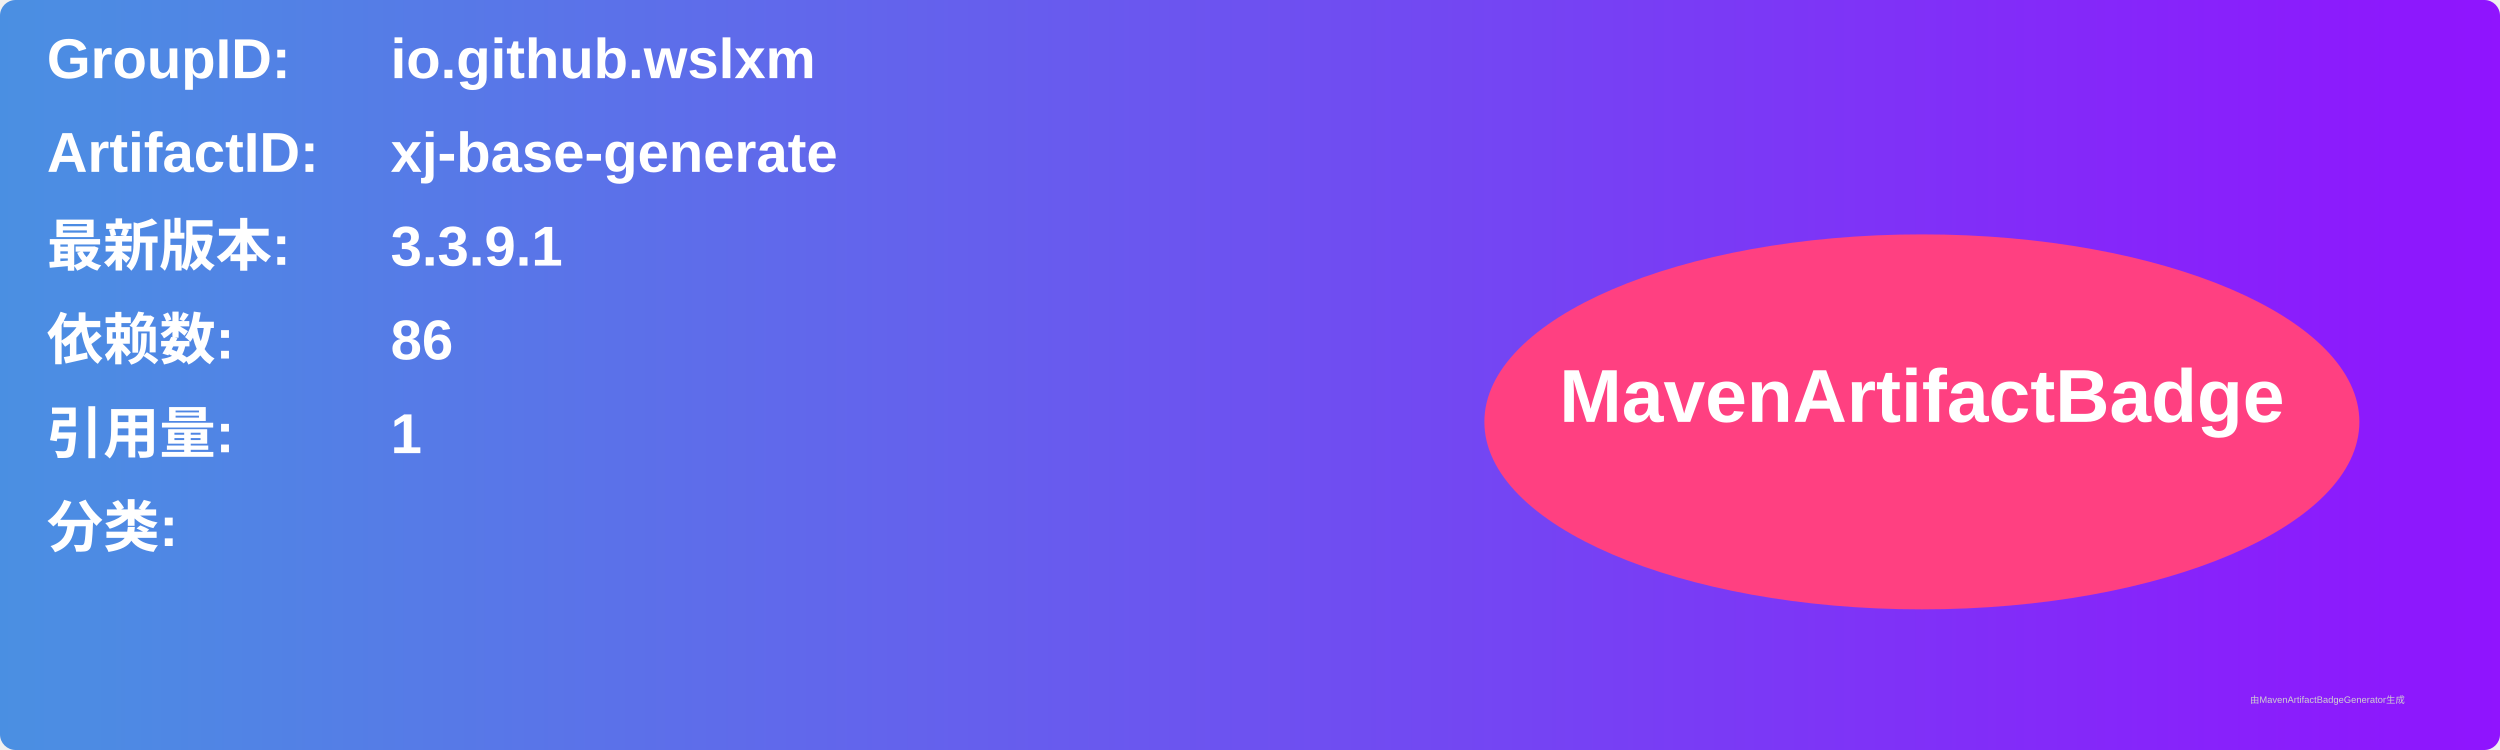
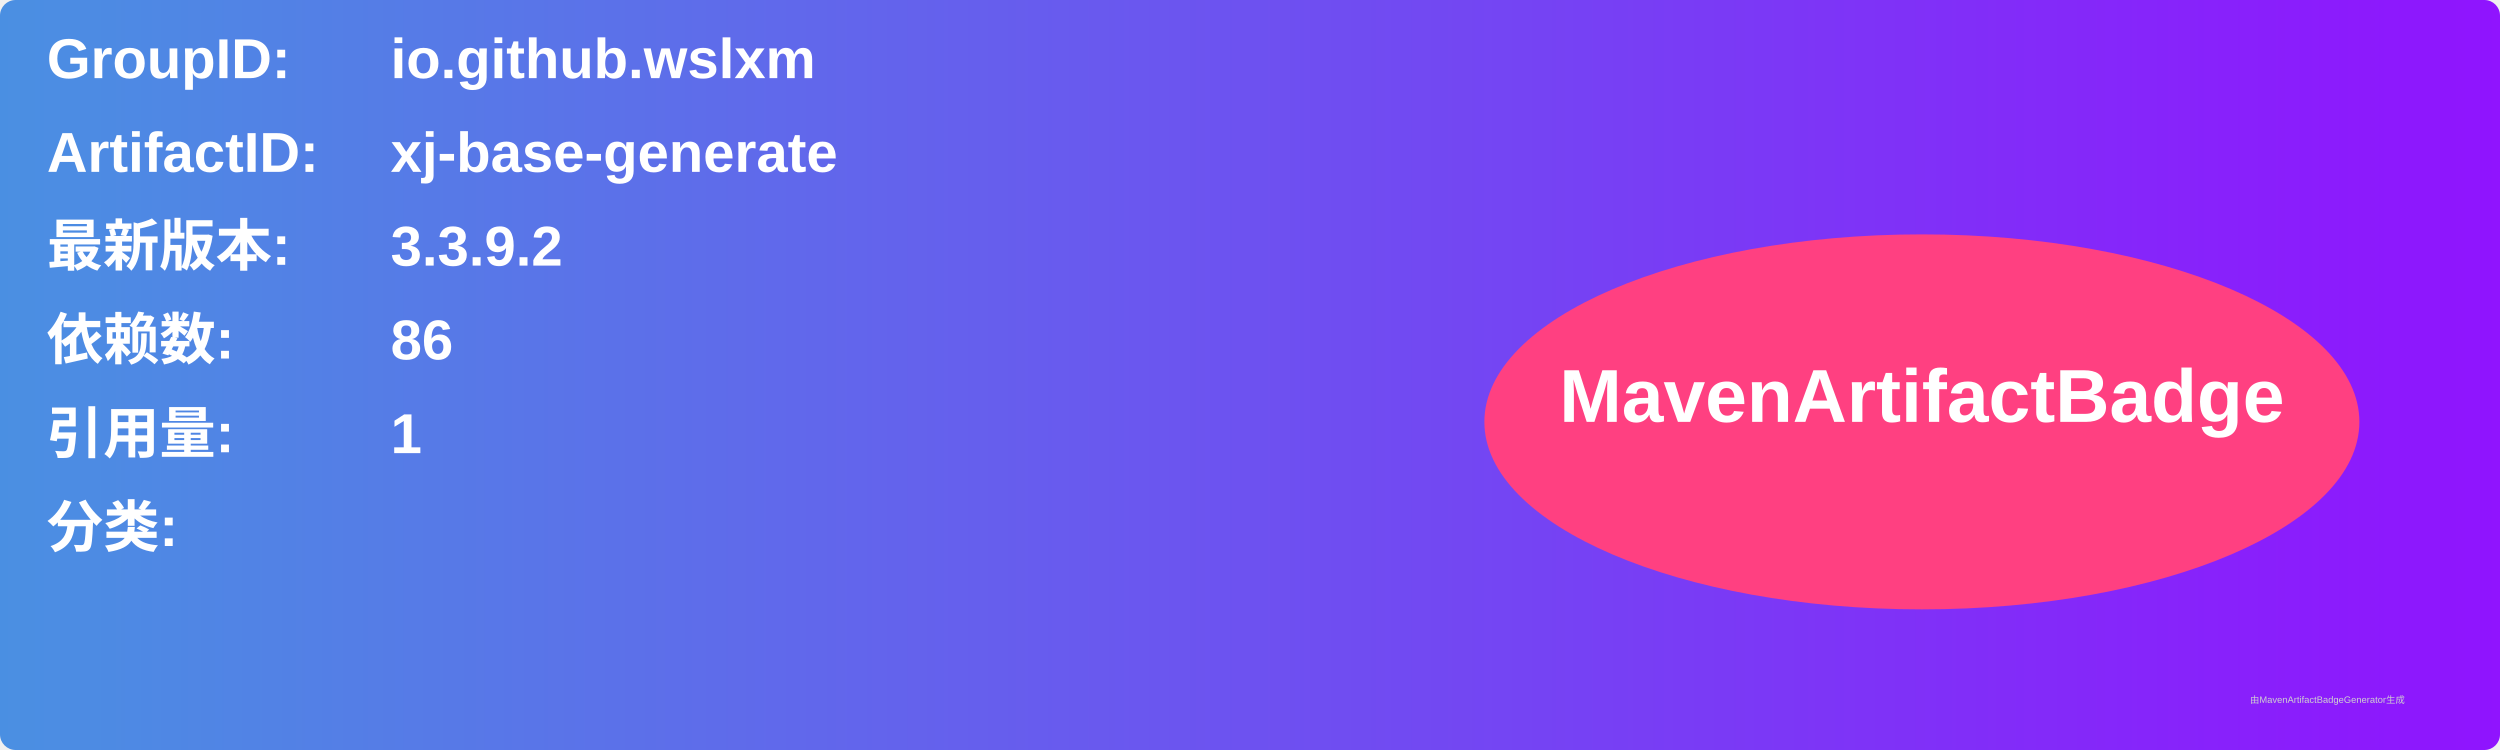
<svg xmlns="http://www.w3.org/2000/svg" width="800" height="240" viewBox="0 0 800 240">
  <linearGradient id="grad" x1="0%" y1="0%" x2="100%" y2="0%">
    <stop offset="0%" stop-color="#4a90e2" />
    <stop offset="100%" stop-color="#9013fe" />
  </linearGradient>
  <rect width="100%" height="100%" rx="5" ry="5" fill="url(#grad)" />
  <g transform="translate(15, 15)">
    <text x="0" y="10" font-family="Arial" font-size="18" fill="white" font-weight="bold" width="260">GroupID:</text>
    <text x="110" y="10" font-family="Arial" font-size="18" fill="white" font-weight="bold" width="460">io.github.wslxm</text>
    <text x="0" y="40" font-family="Arial" font-size="18" fill="white" font-weight="bold" width="260">ArtifactID:</text>
    <text x="110" y="40" font-family="Arial" font-size="18" fill="white" font-weight="bold" width="460">xj-base-generate</text>
    <text x="0" y="70" font-family="Arial" font-size="18" fill="white" font-weight="bold">最新版本:</text>
    <text x="110" y="70" font-family="Arial" font-size="18" fill="white" font-weight="bold">
-       <tspan font-weight="bold">3.3.9.1</tspan>
+       <tspan font-weight="bold">3.3.9.2</tspan>
    </text>
    <text x="0" y="100" font-family="Arial" font-size="18" fill="white" font-weight="bold">依赖数: </text>
    <text x="110" y="100" font-family="Arial" font-size="18" fill="white">
      <tspan font-weight="bold">86</tspan>
    </text>
    <text x="0" y="130" font-family="Arial" font-size="18" fill="white" font-weight="bold">引用量: </text>
    <text x="110" y="130" font-family="Arial" font-size="18" fill="white">
      <tspan font-weight="bold">1</tspan>
    </text>
    <text x="0" y="160" font-family="Arial" font-size="18" fill="white" font-weight="bold">分类:</text>
    <text x="10" y="190" font-family="Arial" font-size="10" fill="white">
      <tspan font-weight="bold" />
    </text>
    <ellipse cx="600" cy="120" rx="140" ry="60" fill="#ff4081" />
    <text x="600" y="120" text-anchor="middle" font-family="Arial" font-size="24" fill="white" font-weight="bold">MavenArtifactBadge</text>
  </g>
  <text x="720" y="225" font-family="Arial" font-size="3" fill="#d0d0d0">由MavenArtifactBadgeGenerator生成</text>
</svg>
